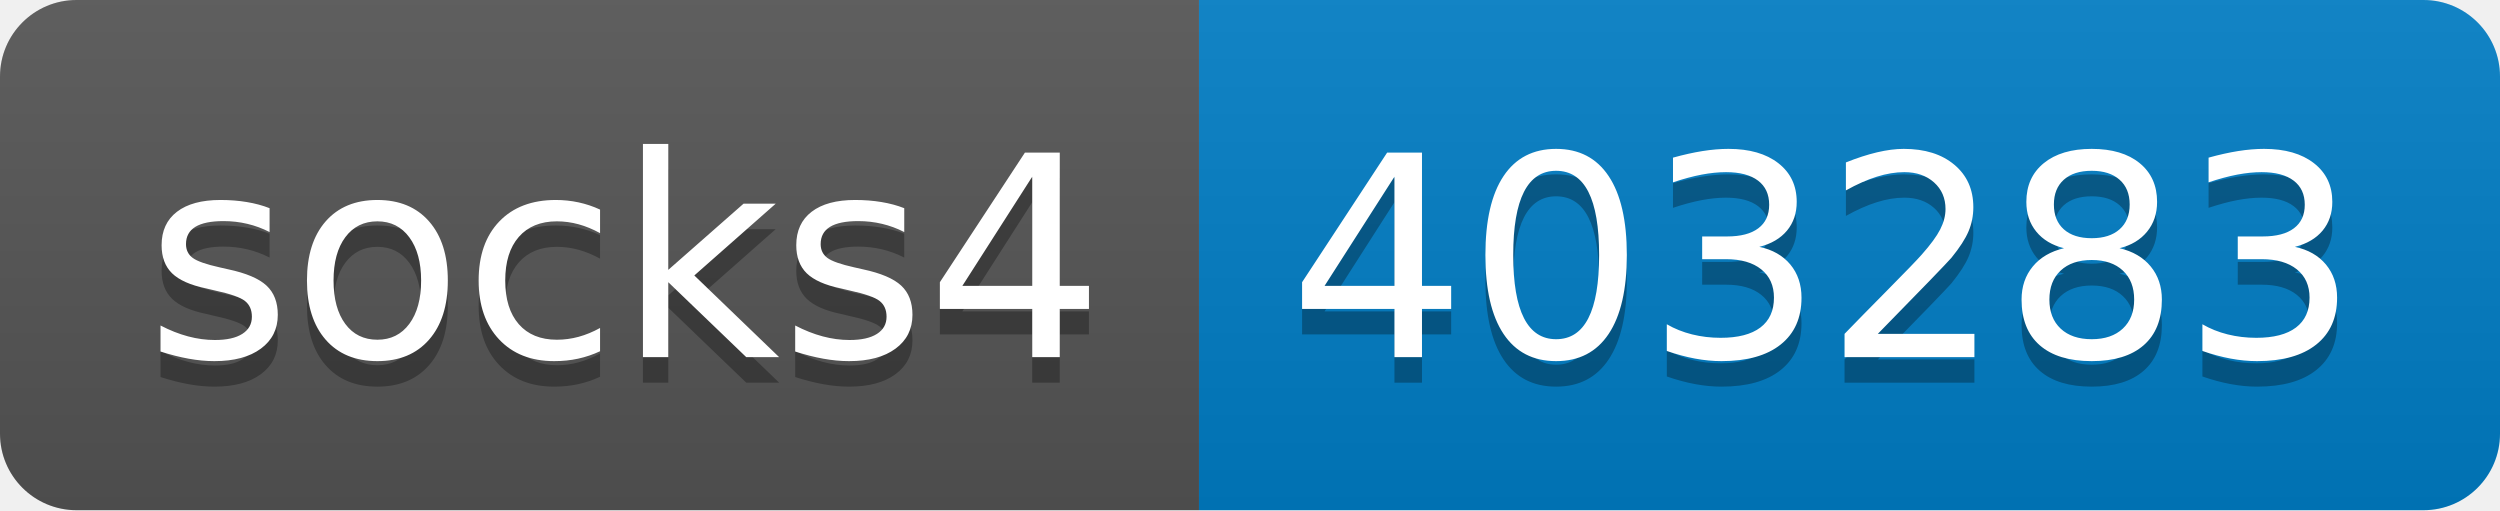
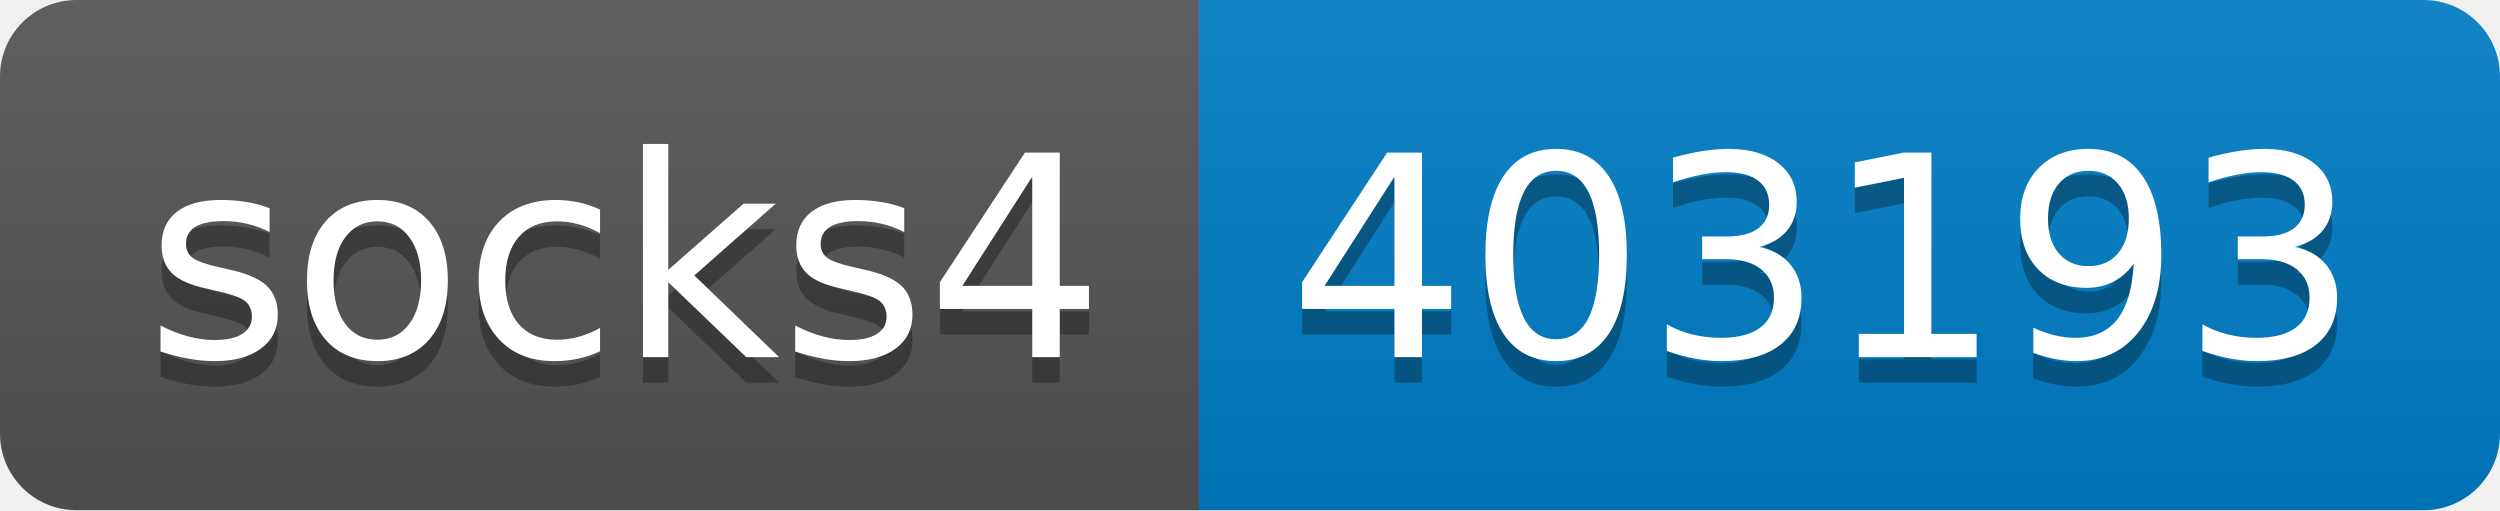
- <svg xmlns="http://www.w3.org/2000/svg" width="98" height="20" role="img" aria-label="socks4: 403283">
+ <svg xmlns="http://www.w3.org/2000/svg" width="98" height="20" role="img" aria-label="socks4: 403193">
  <linearGradient id="s" x2="0" y2="100%">
    <stop offset="0" stop-color="#bbb" stop-opacity=".1" />
    <stop offset="1" stop-opacity=".1" />
  </linearGradient>
  <clipPath id="r">
    <rect width="98" height="20" rx="3" fill="#fff" />
  </clipPath>
  <g clip-path="url(#r)">
    <rect width="47" height="20" fill="#555" />
    <rect x="47" width="51" height="20" fill="#007ec6" />
    <rect width="98" height="20" fill="url(#s)" />
  </g>
  <g fill="#fff" text-anchor="middle" font-family="Verdana,Geneva,DejaVu Sans,sans-serif" text-rendering="geometricPrecision" font-size="110">
    <text aria-hidden="true" x="245" y="150" fill="#010101" fill-opacity=".3" transform="scale(.1)" textLength="370">socks4</text>
    <text x="245" y="140" transform="scale(.1)" fill="#fff" textLength="370">socks4</text>
-     <text aria-hidden="true" x="715" y="150" fill="#010101" fill-opacity=".3" transform="scale(.1)" textLength="410">403283</text>
-     <text x="715" y="140" transform="scale(.1)" fill="#fff" textLength="410">403283</text>
+     <text aria-hidden="true" x="715" y="150" fill="#010101" fill-opacity=".3" transform="scale(.1)" textLength="410">403193</text>
+     <text x="715" y="140" transform="scale(.1)" fill="#fff" textLength="410">403193</text>
  </g>
</svg>
